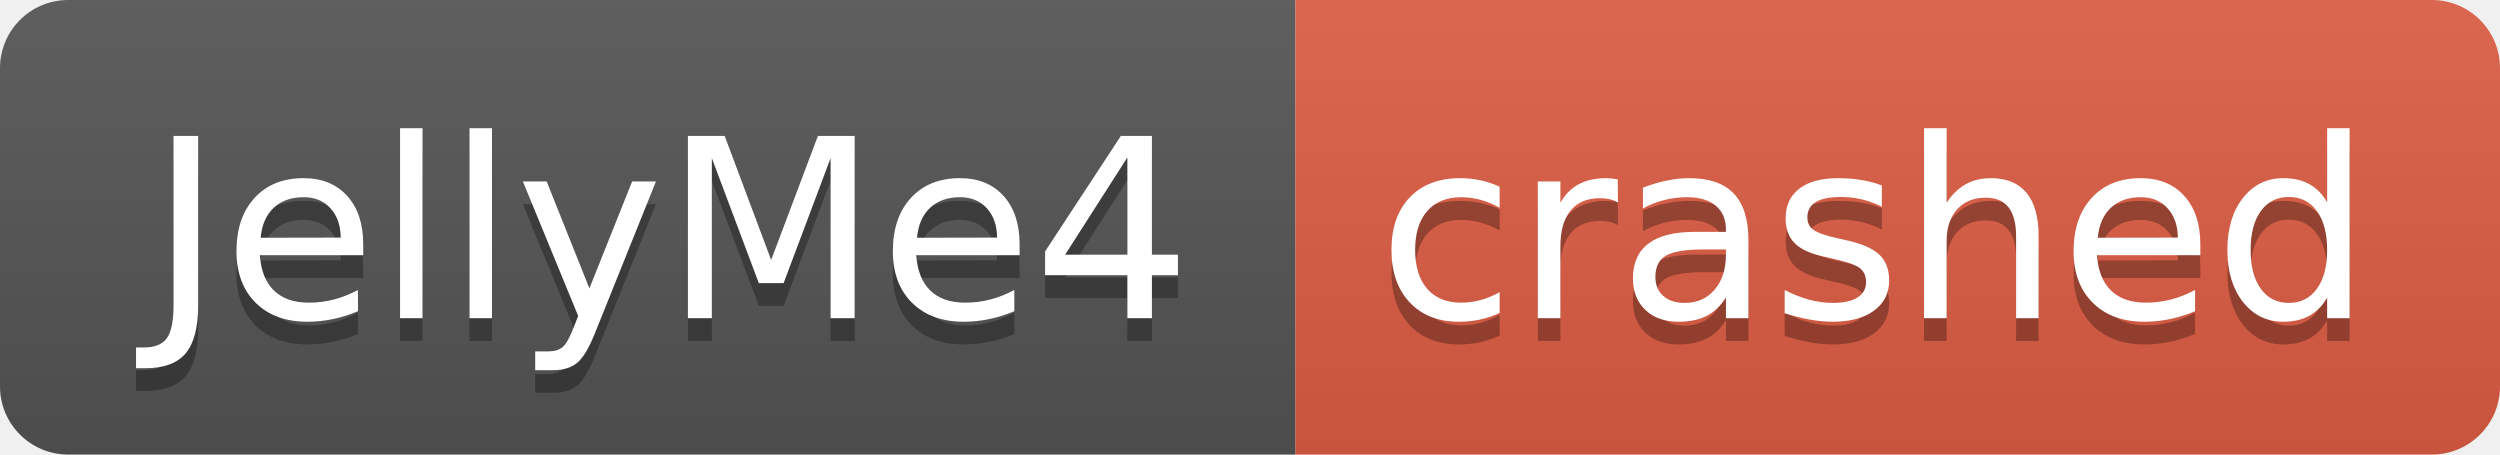
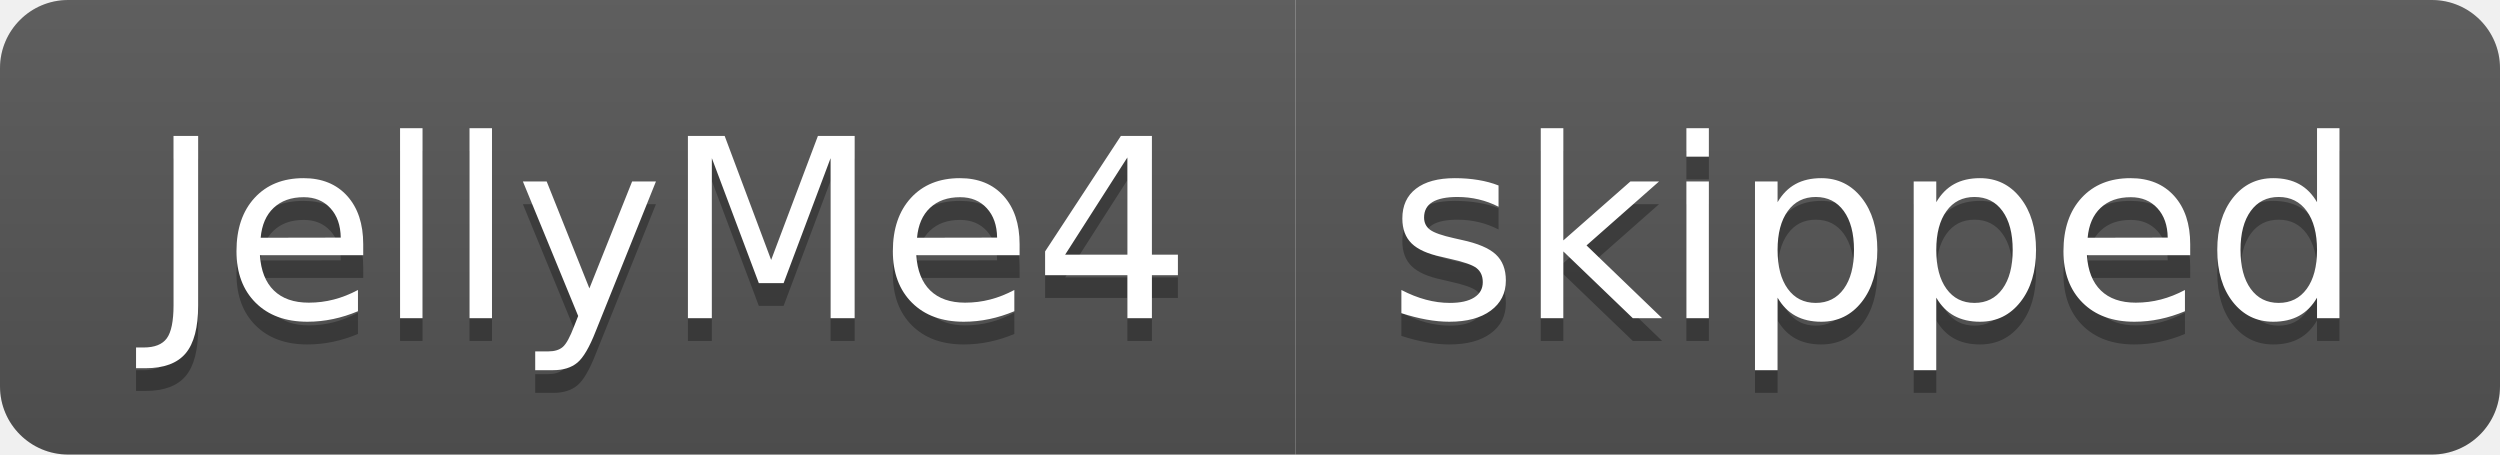
- <svg xmlns="http://www.w3.org/2000/svg" width="110" height="20" role="img" aria-label="JellyMe4: crashed">
+ <svg xmlns="http://www.w3.org/2000/svg" width="110" height="20" role="img" aria-label="JellyMe4: skipped">
  <linearGradient id="s" x2="0" y2="100%">
    <stop offset="0" stop-color="#bbb" stop-opacity=".1" />
    <stop offset="1" stop-opacity=".1" />
  </linearGradient>
  <clipPath id="r">
    <rect width="110" height="20" rx="3" fill="#fff" />
  </clipPath>
  <g clip-path="url(#r)">
    <rect width="57" height="20" fill="#555" />
-     <rect x="57" width="53" height="20" fill="#e05d44" />
+     <rect x="57" width="53" height="20" fill="#555" />
    <rect width="110" height="20" fill="url(#s)" />
  </g>
  <g fill="#fff" text-anchor="middle" font-family="Verdana,Geneva,DejaVu Sans,sans-serif" text-rendering="geometricPrecision" font-size="110">
    <text aria-hidden="true" x="295" y="150" fill="#010101" fill-opacity=".3" transform="scale(.1)" textLength="470">JellyMe4</text>
    <text x="295" y="140" transform="scale(.1)" fill="#fff" textLength="470">JellyMe4</text>
-     <text aria-hidden="true" x="825" y="150" fill="#010101" fill-opacity=".3" transform="scale(.1)" textLength="430">crashed</text>
-     <text x="825" y="140" transform="scale(.1)" fill="#fff" textLength="430">crashed</text>
+     <text aria-hidden="true" x="825" y="150" fill="#010101" fill-opacity=".3" transform="scale(.1)" textLength="430">skipped</text>
+     <text x="825" y="140" transform="scale(.1)" fill="#fff" textLength="430">skipped</text>
  </g>
</svg>
